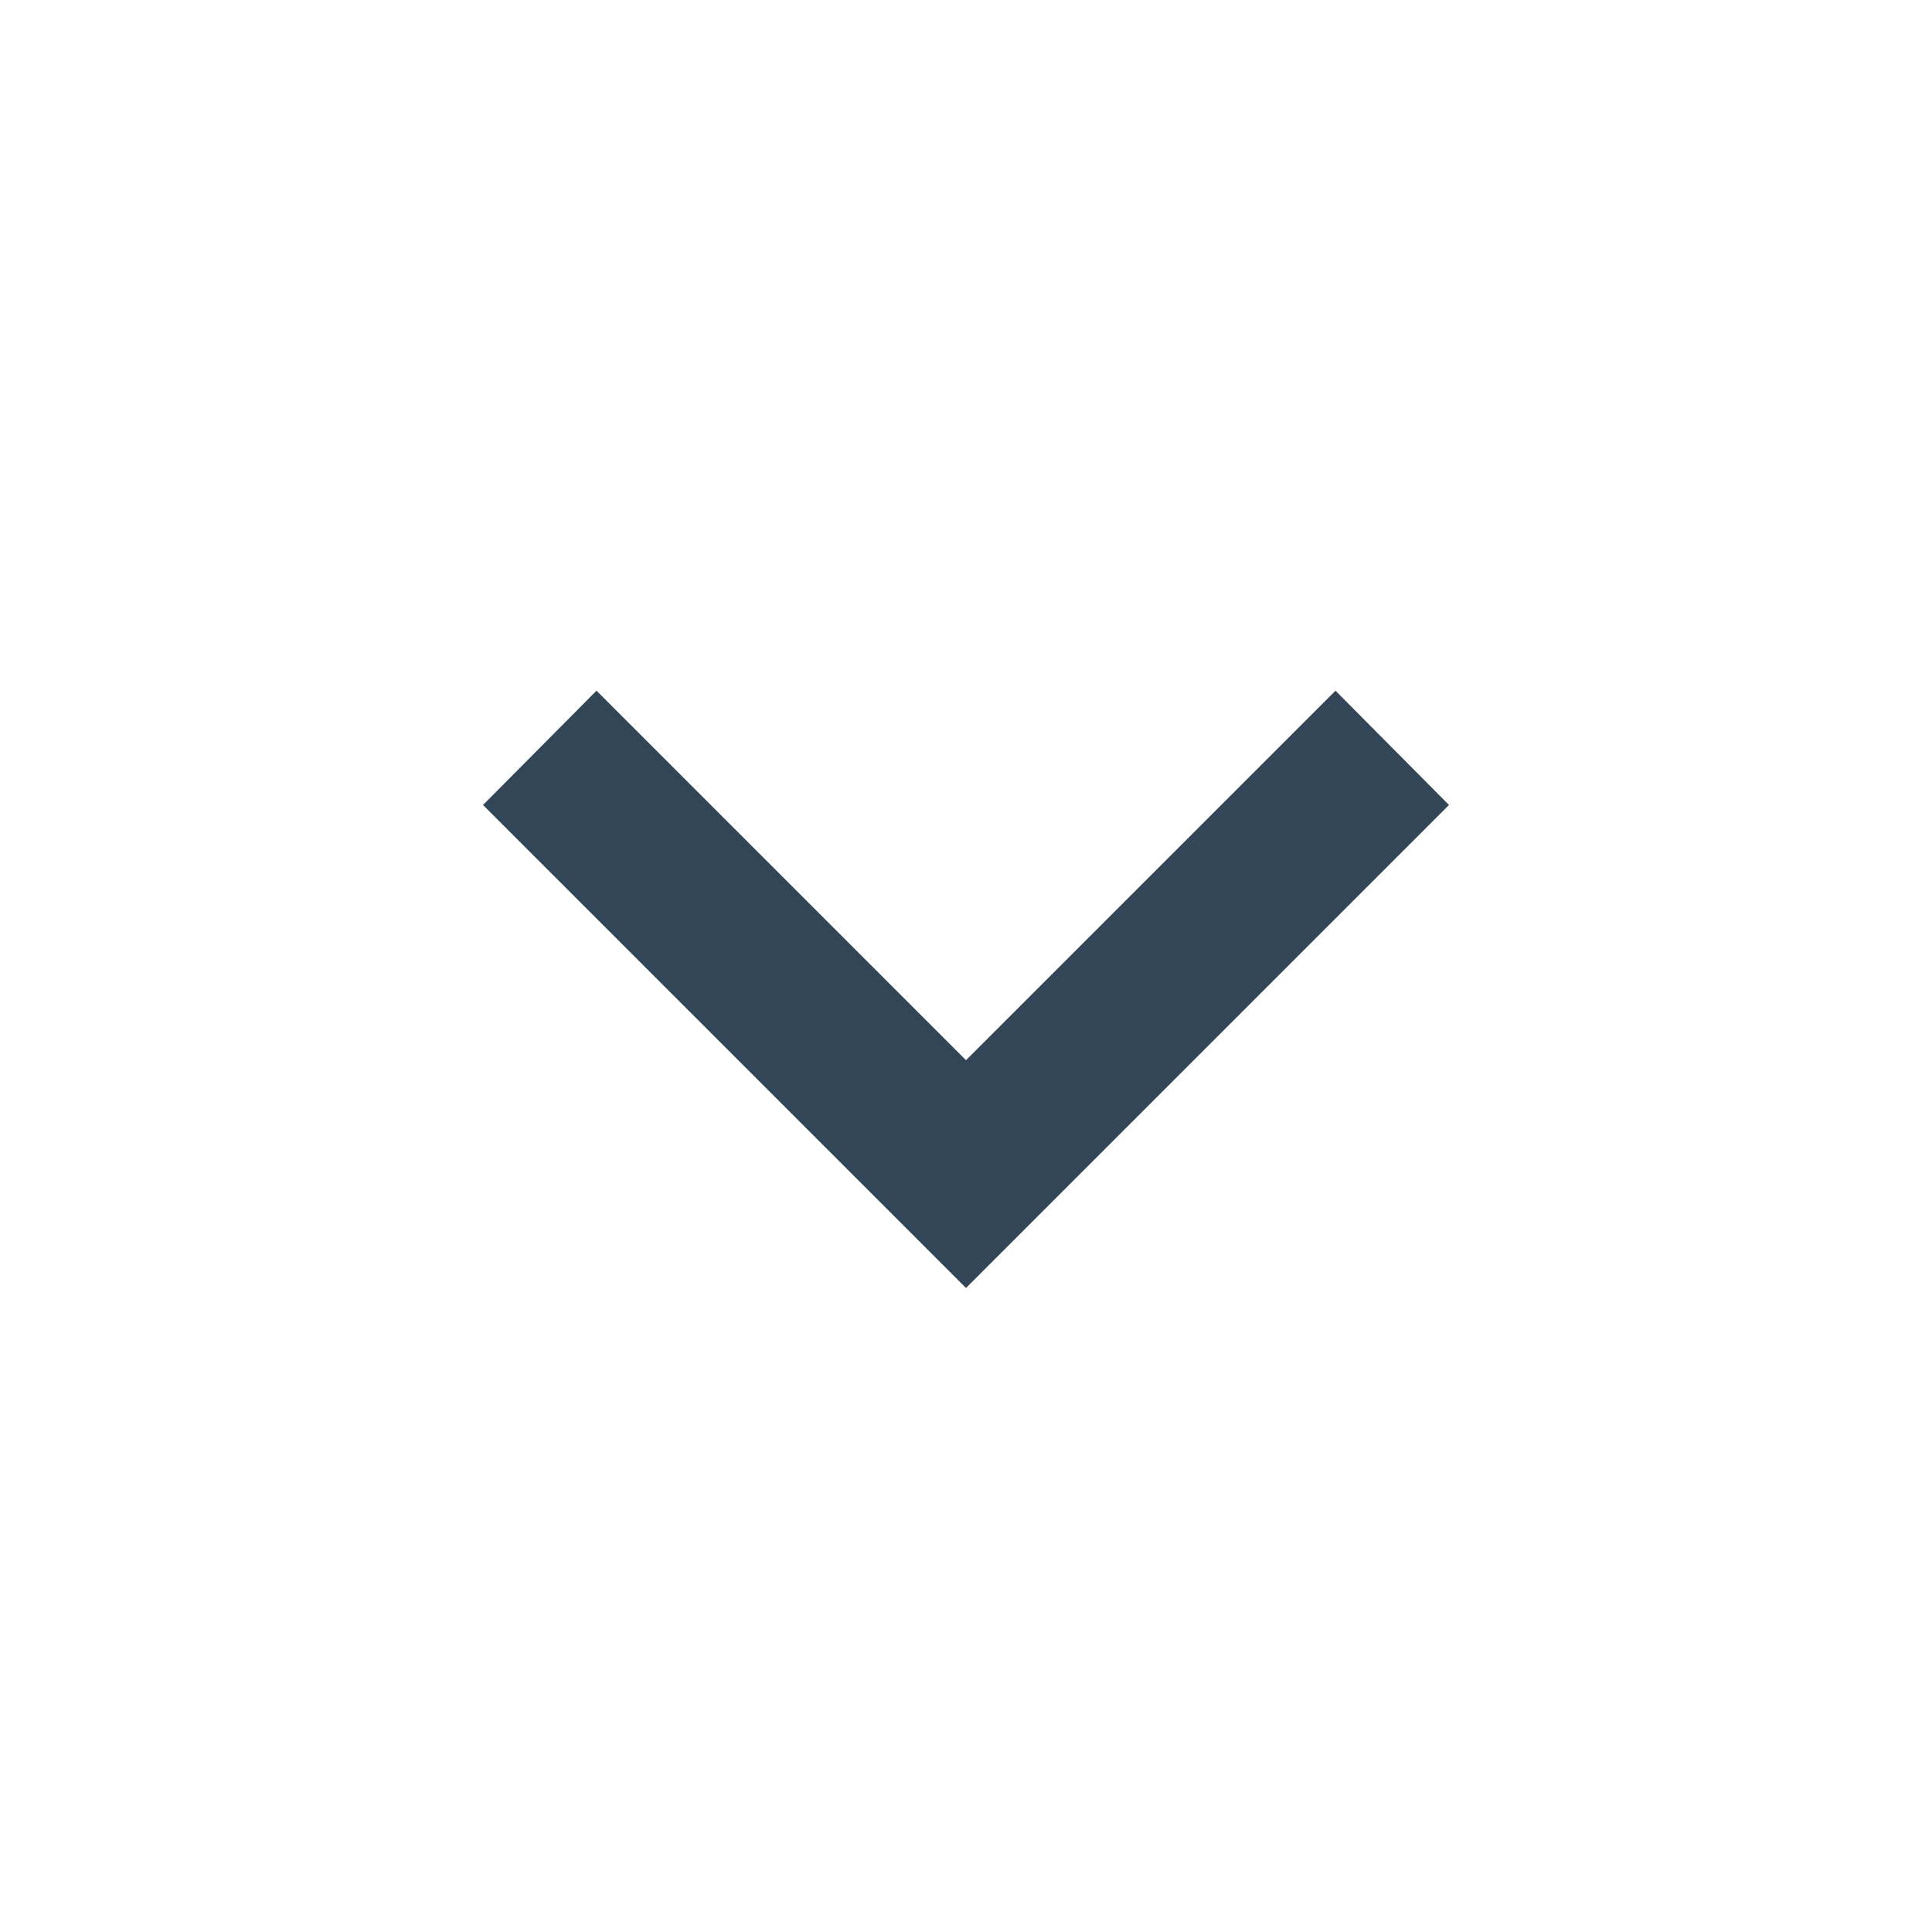
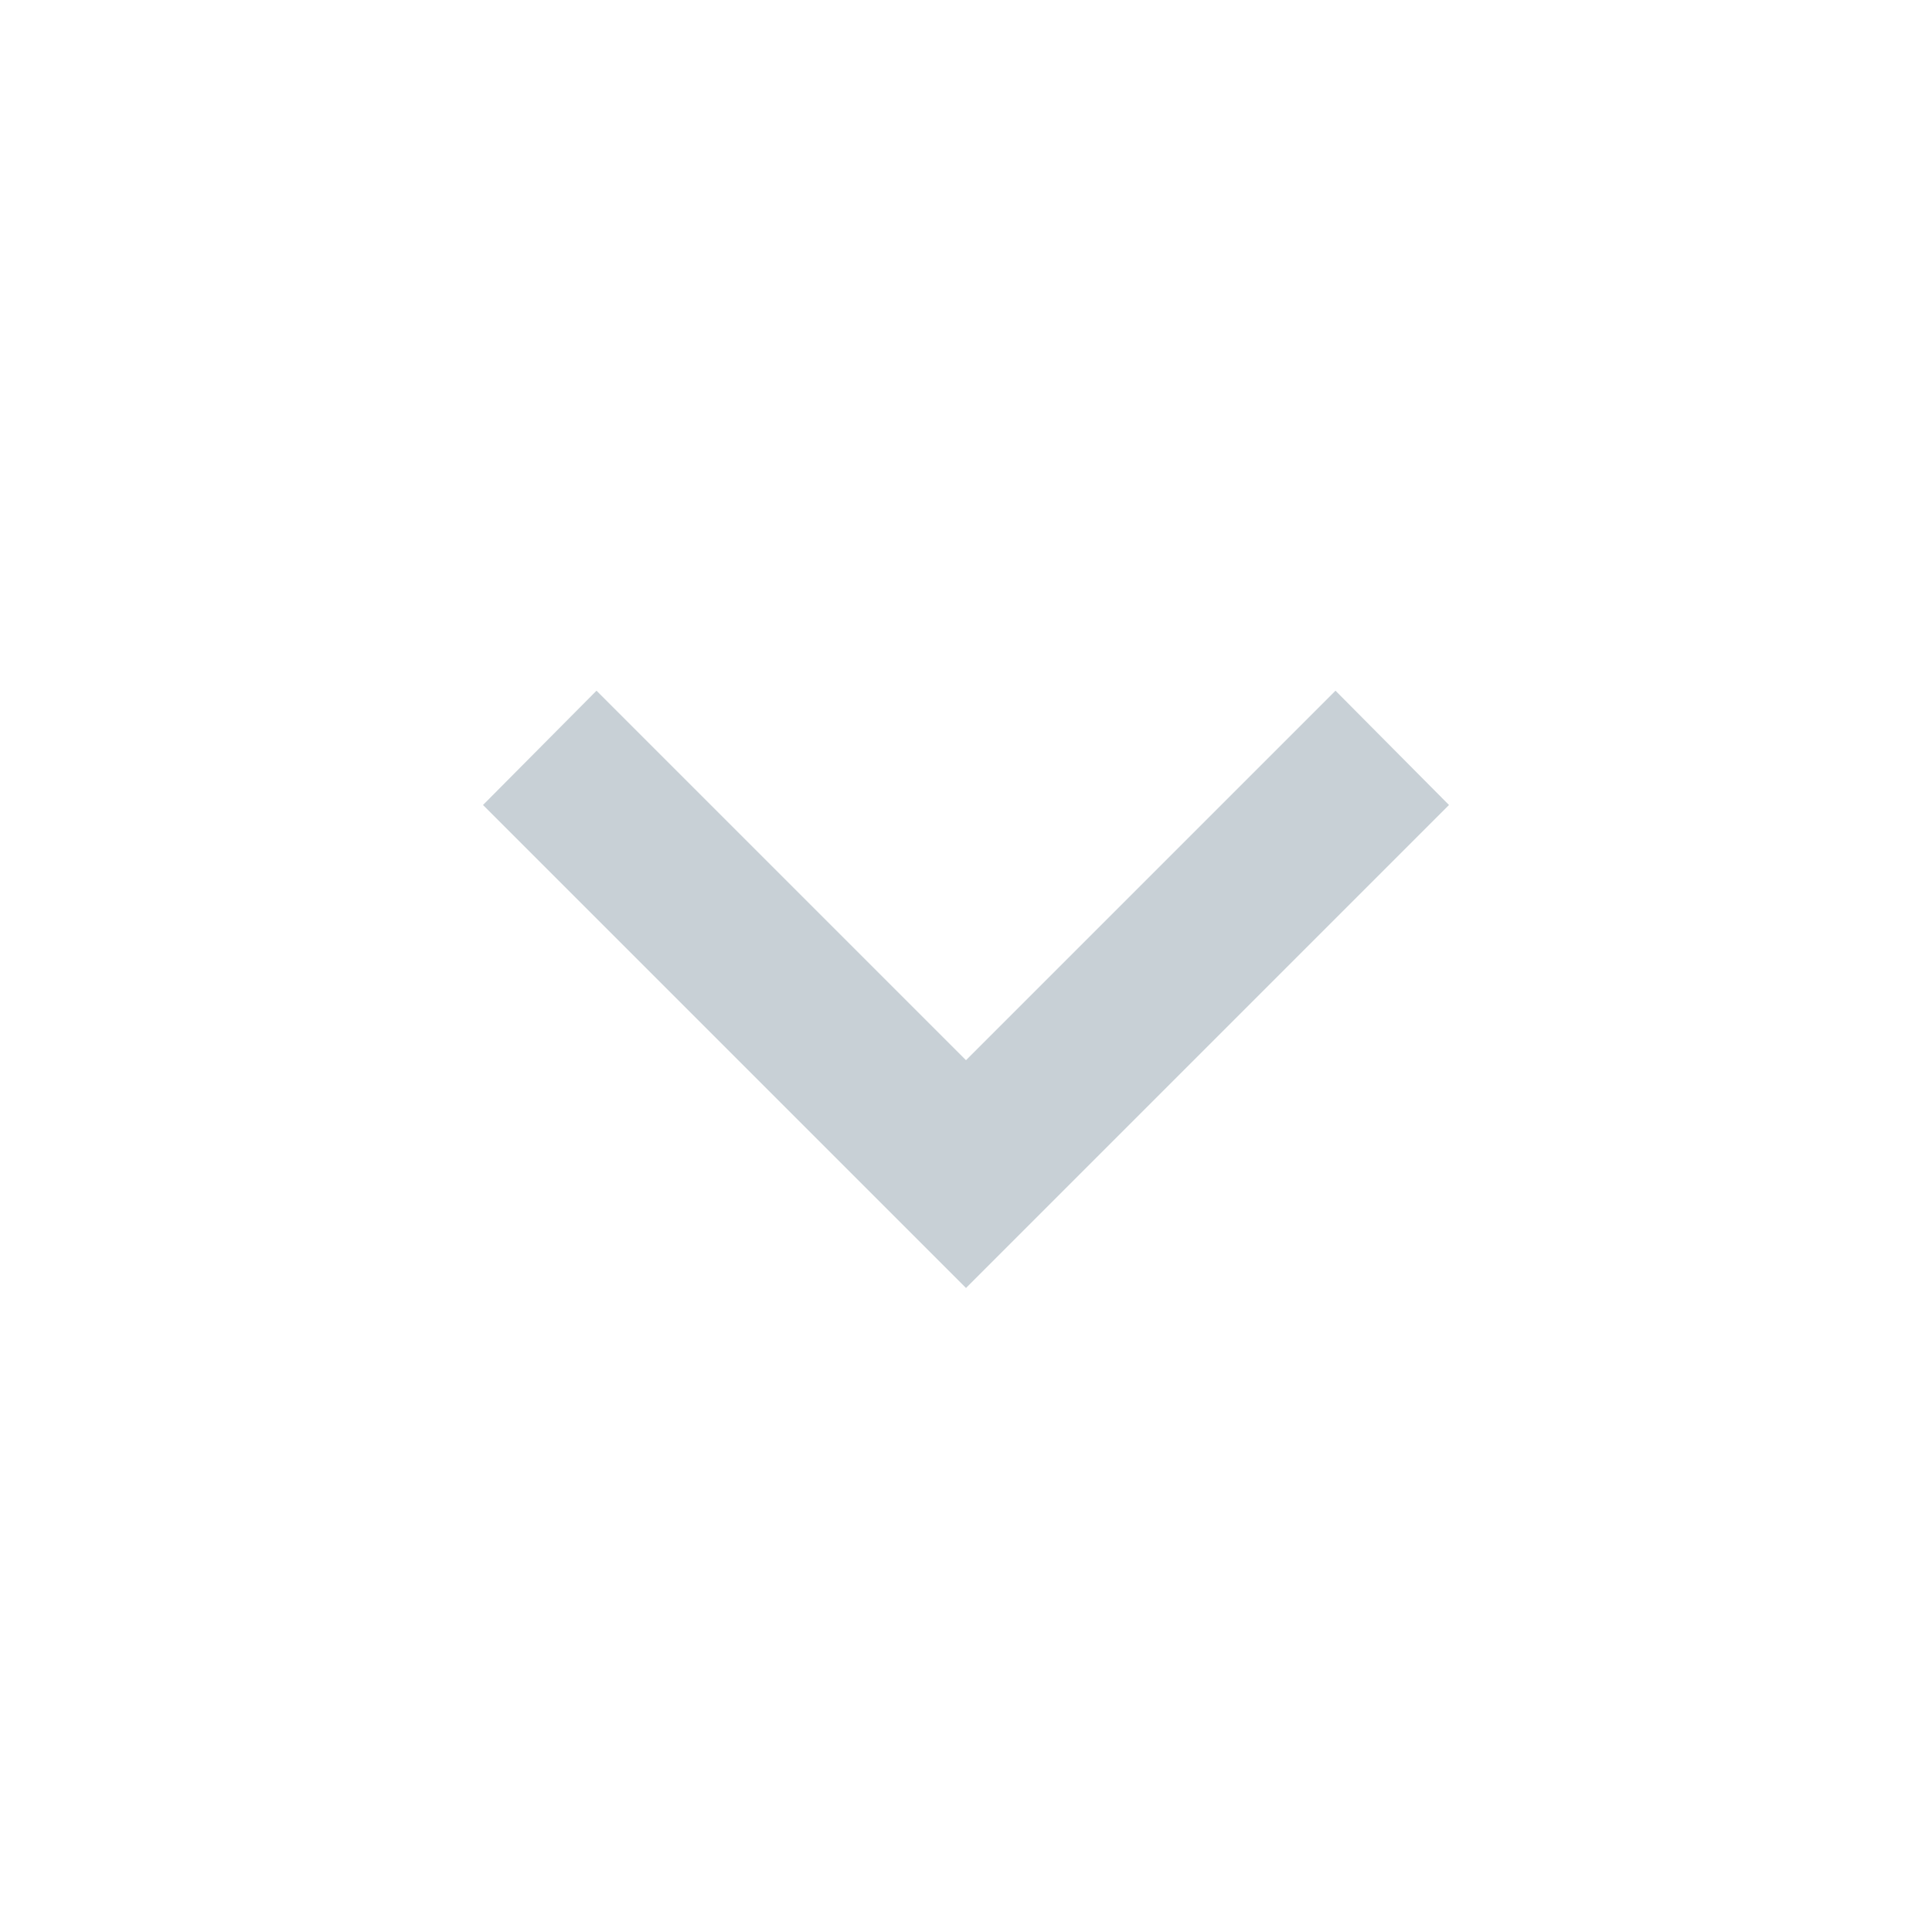
- <svg xmlns="http://www.w3.org/2000/svg" version="1.1" width="24" height="24" viewBox="0 0 24 24" fill="#334657">
+ <svg xmlns="http://www.w3.org/2000/svg" version="1.1" width="24" height="24" viewBox="0 0 24 24" fill="#C8D0D6">
  <path d="M7.41,8.58L12,13.17L16.59,8.58L18,10L12,16L6,10L7.41,8.58Z" />
</svg>
